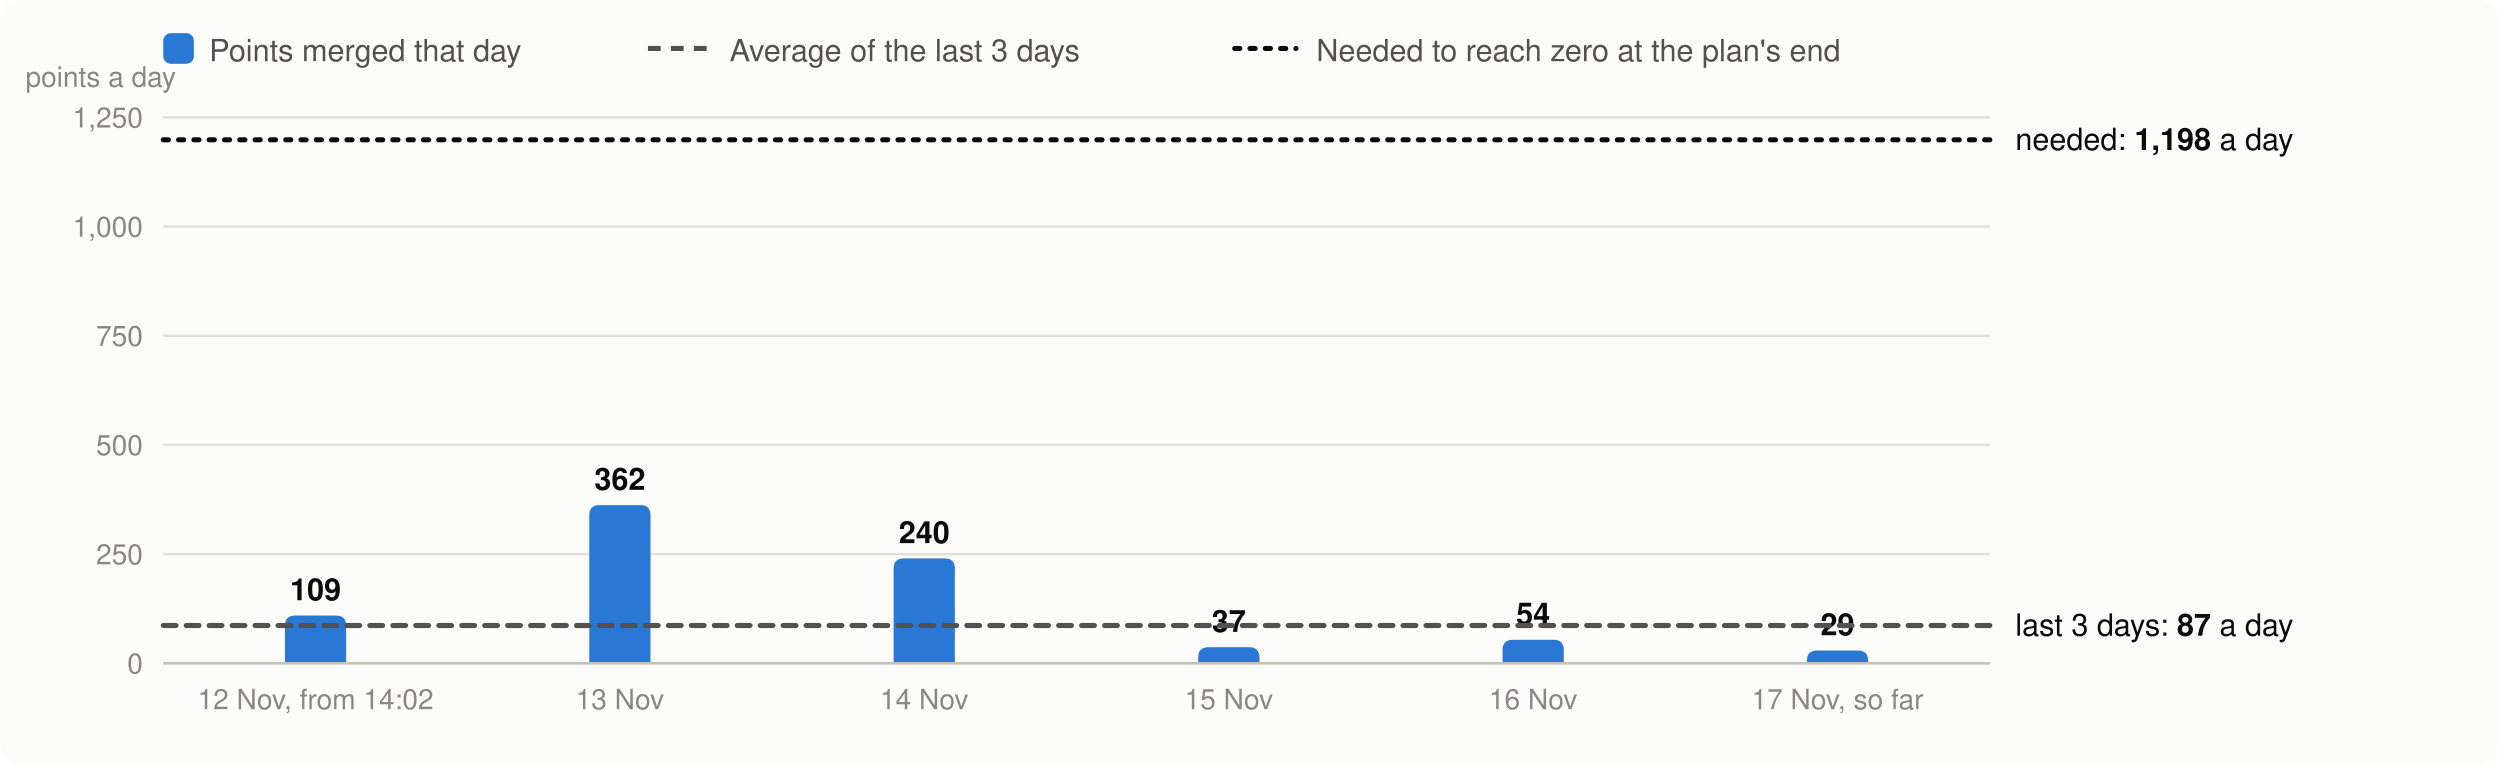
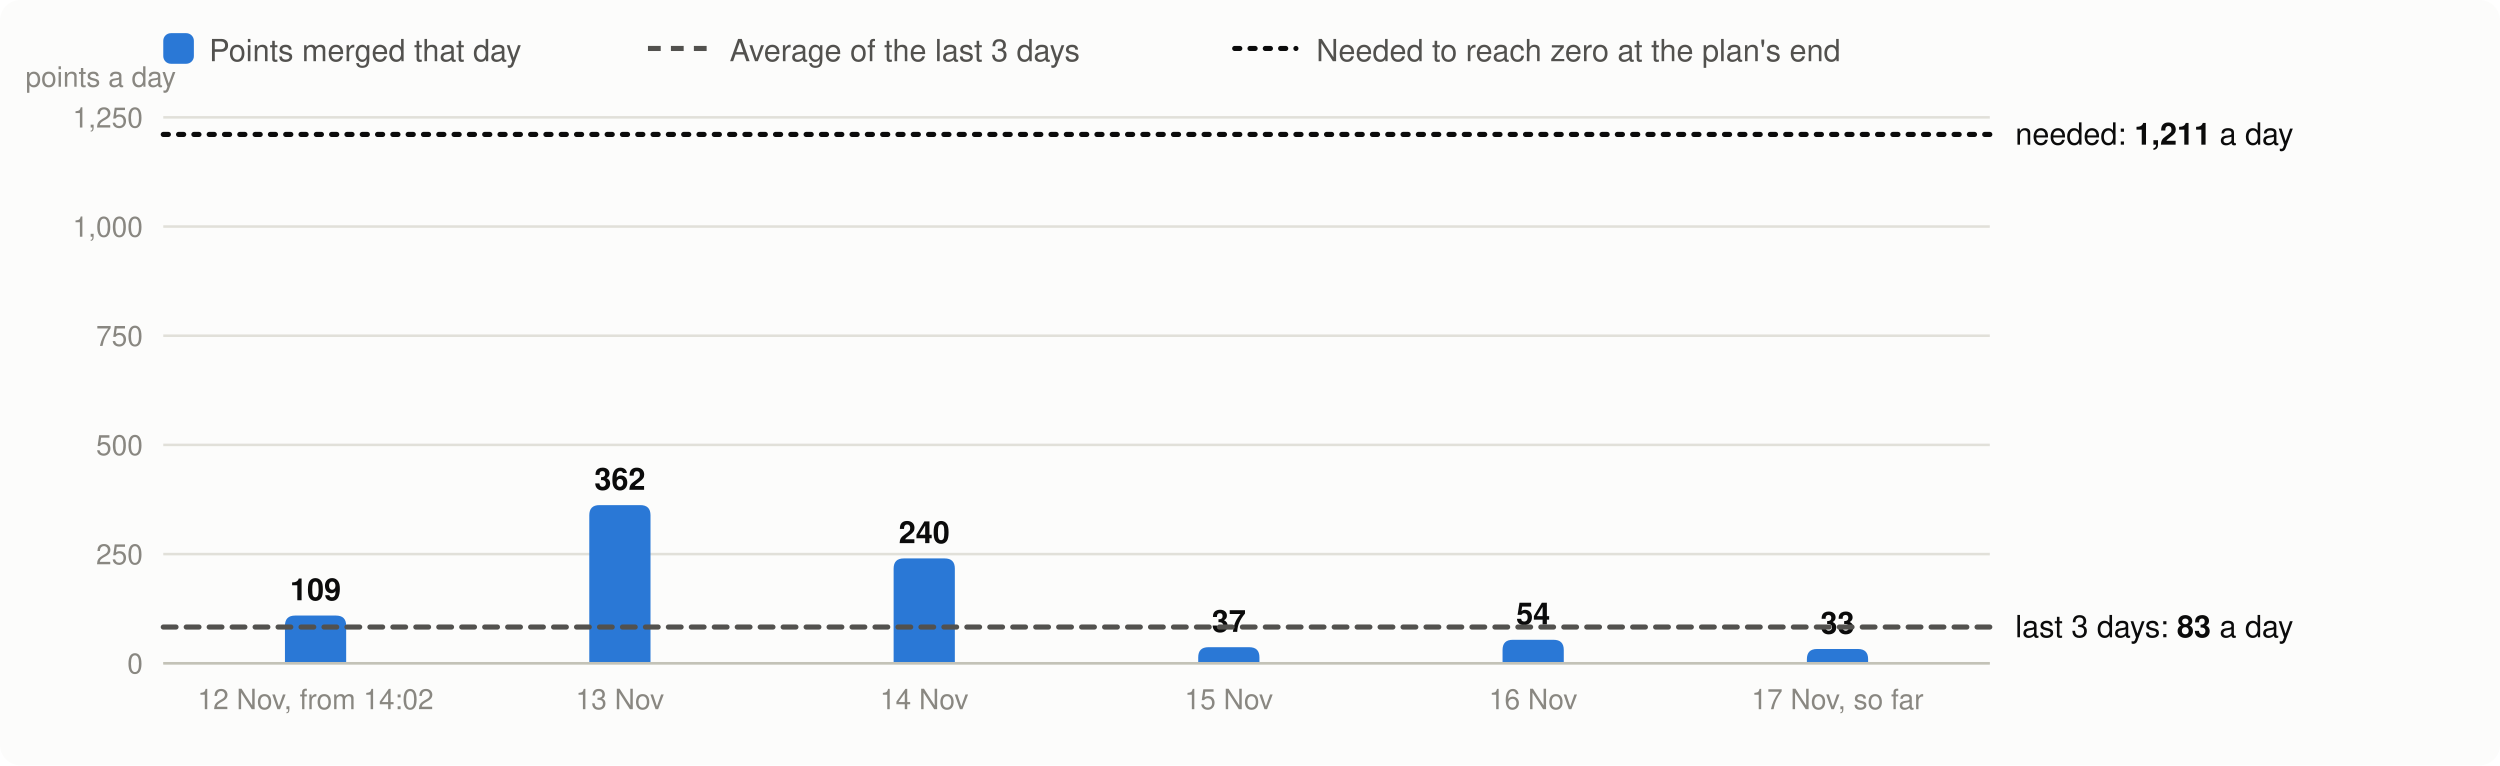
<svg xmlns="http://www.w3.org/2000/svg" viewBox="0 0 980 300" width="980" height="300" font-family="system-ui,-apple-system,Segoe UI,Helvetica,Arial,sans-serif" font-size="13" role="img" aria-label="Velocity: story points merged per day, the 3-day average and the velocity needed">
  <rect width="980" height="300" rx="8" fill="#fcfcfb" />
  <rect x="64" y="13" width="12" height="12" rx="3" fill="#2a78d6" />
  <text x="82" y="24" fill="#52514e" font-size="12">Points merged that day</text>
  <line x1="254" x2="278" y1="19" y2="19" stroke="#52514e" stroke-width="2" stroke-dasharray="5 4" />
  <text x="286" y="24" fill="#52514e" font-size="12">Average of the last 3 days</text>
  <line x1="484" x2="508" y1="19" y2="19" stroke="#0b0b0b" stroke-width="2" stroke-dasharray="2 4" stroke-linecap="round" />
  <text x="516" y="24" fill="#52514e" font-size="12">Needed to reach zero at the plan's end</text>
  <line x1="64" x2="780" y1="260.0" y2="260.0" stroke="#e1e0d9" />
  <text x="56" y="264.0" text-anchor="end" fill="#898781" font-size="11">0</text>
  <line x1="64" x2="780" y1="217.2" y2="217.2" stroke="#e1e0d9" />
  <text x="56" y="221.2" text-anchor="end" fill="#898781" font-size="11">250</text>
  <line x1="64" x2="780" y1="174.4" y2="174.4" stroke="#e1e0d9" />
  <text x="56" y="178.4" text-anchor="end" fill="#898781" font-size="11">500</text>
  <line x1="64" x2="780" y1="131.6" y2="131.6" stroke="#e1e0d9" />
  <text x="56" y="135.6" text-anchor="end" fill="#898781" font-size="11">750</text>
  <line x1="64" x2="780" y1="88.8" y2="88.8" stroke="#e1e0d9" />
  <text x="56" y="92.8" text-anchor="end" fill="#898781" font-size="11">1,000</text>
  <line x1="64" x2="780" y1="46.0" y2="46.0" stroke="#e1e0d9" />
  <text x="56" y="50.0" text-anchor="end" fill="#898781" font-size="11">1,250</text>
  <text x="10" y="34" fill="#898781" font-size="11">points a day</text>
  <path d="M111.7,260.0V245.3Q111.7,241.3 115.7,241.3H131.7Q135.7,241.3 135.7,245.3V260.0Z" fill="#2a78d6" />
  <text x="123.7" y="235.3" text-anchor="middle" fill="#0b0b0b" font-size="12" font-weight="600">109</text>
  <text x="123.7" y="278" text-anchor="middle" fill="#898781" font-size="11">12 Nov, from 14:02</text>
  <path d="M231.0,260.0V202.0Q231.0,198.0 235.0,198.0H251.0Q255.0,198.0 255.0,202.0V260.0Z" fill="#2a78d6" />
  <text x="243.0" y="192.0" text-anchor="middle" fill="#0b0b0b" font-size="12" font-weight="600">362</text>
  <text x="243.0" y="278" text-anchor="middle" fill="#898781" font-size="11">13 Nov</text>
  <path d="M350.3,260.0V222.9Q350.3,218.9 354.3,218.9H370.3Q374.3,218.9 374.3,222.9V260.0Z" fill="#2a78d6" />
  <text x="362.3" y="212.9" text-anchor="middle" fill="#0b0b0b" font-size="12" font-weight="600">240</text>
  <text x="362.3" y="278" text-anchor="middle" fill="#898781" font-size="11">14 Nov</text>
  <path d="M469.7,260.0V257.7Q469.7,253.7 473.7,253.7H489.7Q493.7,253.7 493.7,257.7V260.0Z" fill="#2a78d6" />
  <text x="481.7" y="247.7" text-anchor="middle" fill="#0b0b0b" font-size="12" font-weight="600">37</text>
  <text x="481.7" y="278" text-anchor="middle" fill="#898781" font-size="11">15 Nov</text>
  <path d="M589.0,260.0V254.8Q589.0,250.8 593.0,250.8H609.0Q613.0,250.8 613.0,254.8V260.0Z" fill="#2a78d6" />
  <text x="601.0" y="244.8" text-anchor="middle" fill="#0b0b0b" font-size="12" font-weight="600">54</text>
  <text x="601.0" y="278" text-anchor="middle" fill="#898781" font-size="11">16 Nov</text>
-   <path d="M708.3,260.0V259.0Q708.3,255.0 712.3,255.0H728.3Q732.3,255.0 732.3,259.0V260.0Z" fill="#2a78d6" />
-   <text x="720.3" y="249.0" text-anchor="middle" fill="#0b0b0b" font-size="12" font-weight="600">29</text>
+   <path d="M708.3,260.0V258.4Q708.3,254.4 712.3,254.4H728.3Q732.3,254.4 732.3,258.4V260.0Z" fill="#2a78d6" />
+   <text x="720.3" y="248.4" text-anchor="middle" fill="#0b0b0b" font-size="12" font-weight="600">33</text>
  <text x="720.3" y="278" text-anchor="middle" fill="#898781" font-size="11">17 Nov, so far</text>
  <line x1="64" x2="780" y1="260.0" y2="260.0" stroke="#c3c2b7" />
-   <line x1="64" x2="780" y1="245.2" y2="245.2" stroke="#52514e" stroke-width="2" stroke-dasharray="5 4" stroke-linecap="round" />
-   <text x="790" y="249.2" fill="#0b0b0b" font-size="12">last 3 days: <tspan font-weight="600">87</tspan> a day</text>
-   <line x1="64" x2="780" y1="54.8" y2="54.8" stroke="#0b0b0b" stroke-width="2" stroke-dasharray="2 4" stroke-linecap="round" />
-   <text x="790" y="58.8" fill="#0b0b0b" font-size="12">needed: <tspan font-weight="600">1,198</tspan> a day</text>
+   <line x1="64" x2="780" y1="245.8" y2="245.8" stroke="#52514e" stroke-width="2" stroke-dasharray="5 4" stroke-linecap="round" />
+   <text x="790" y="249.8" fill="#0b0b0b" font-size="12">last 3 days: <tspan font-weight="600">83</tspan> a day</text>
+   <line x1="64" x2="780" y1="52.7" y2="52.7" stroke="#0b0b0b" stroke-width="2" stroke-dasharray="2 4" stroke-linecap="round" />
+   <text x="790" y="56.7" fill="#0b0b0b" font-size="12">needed: <tspan font-weight="600">1,211</tspan> a day</text>
</svg>
